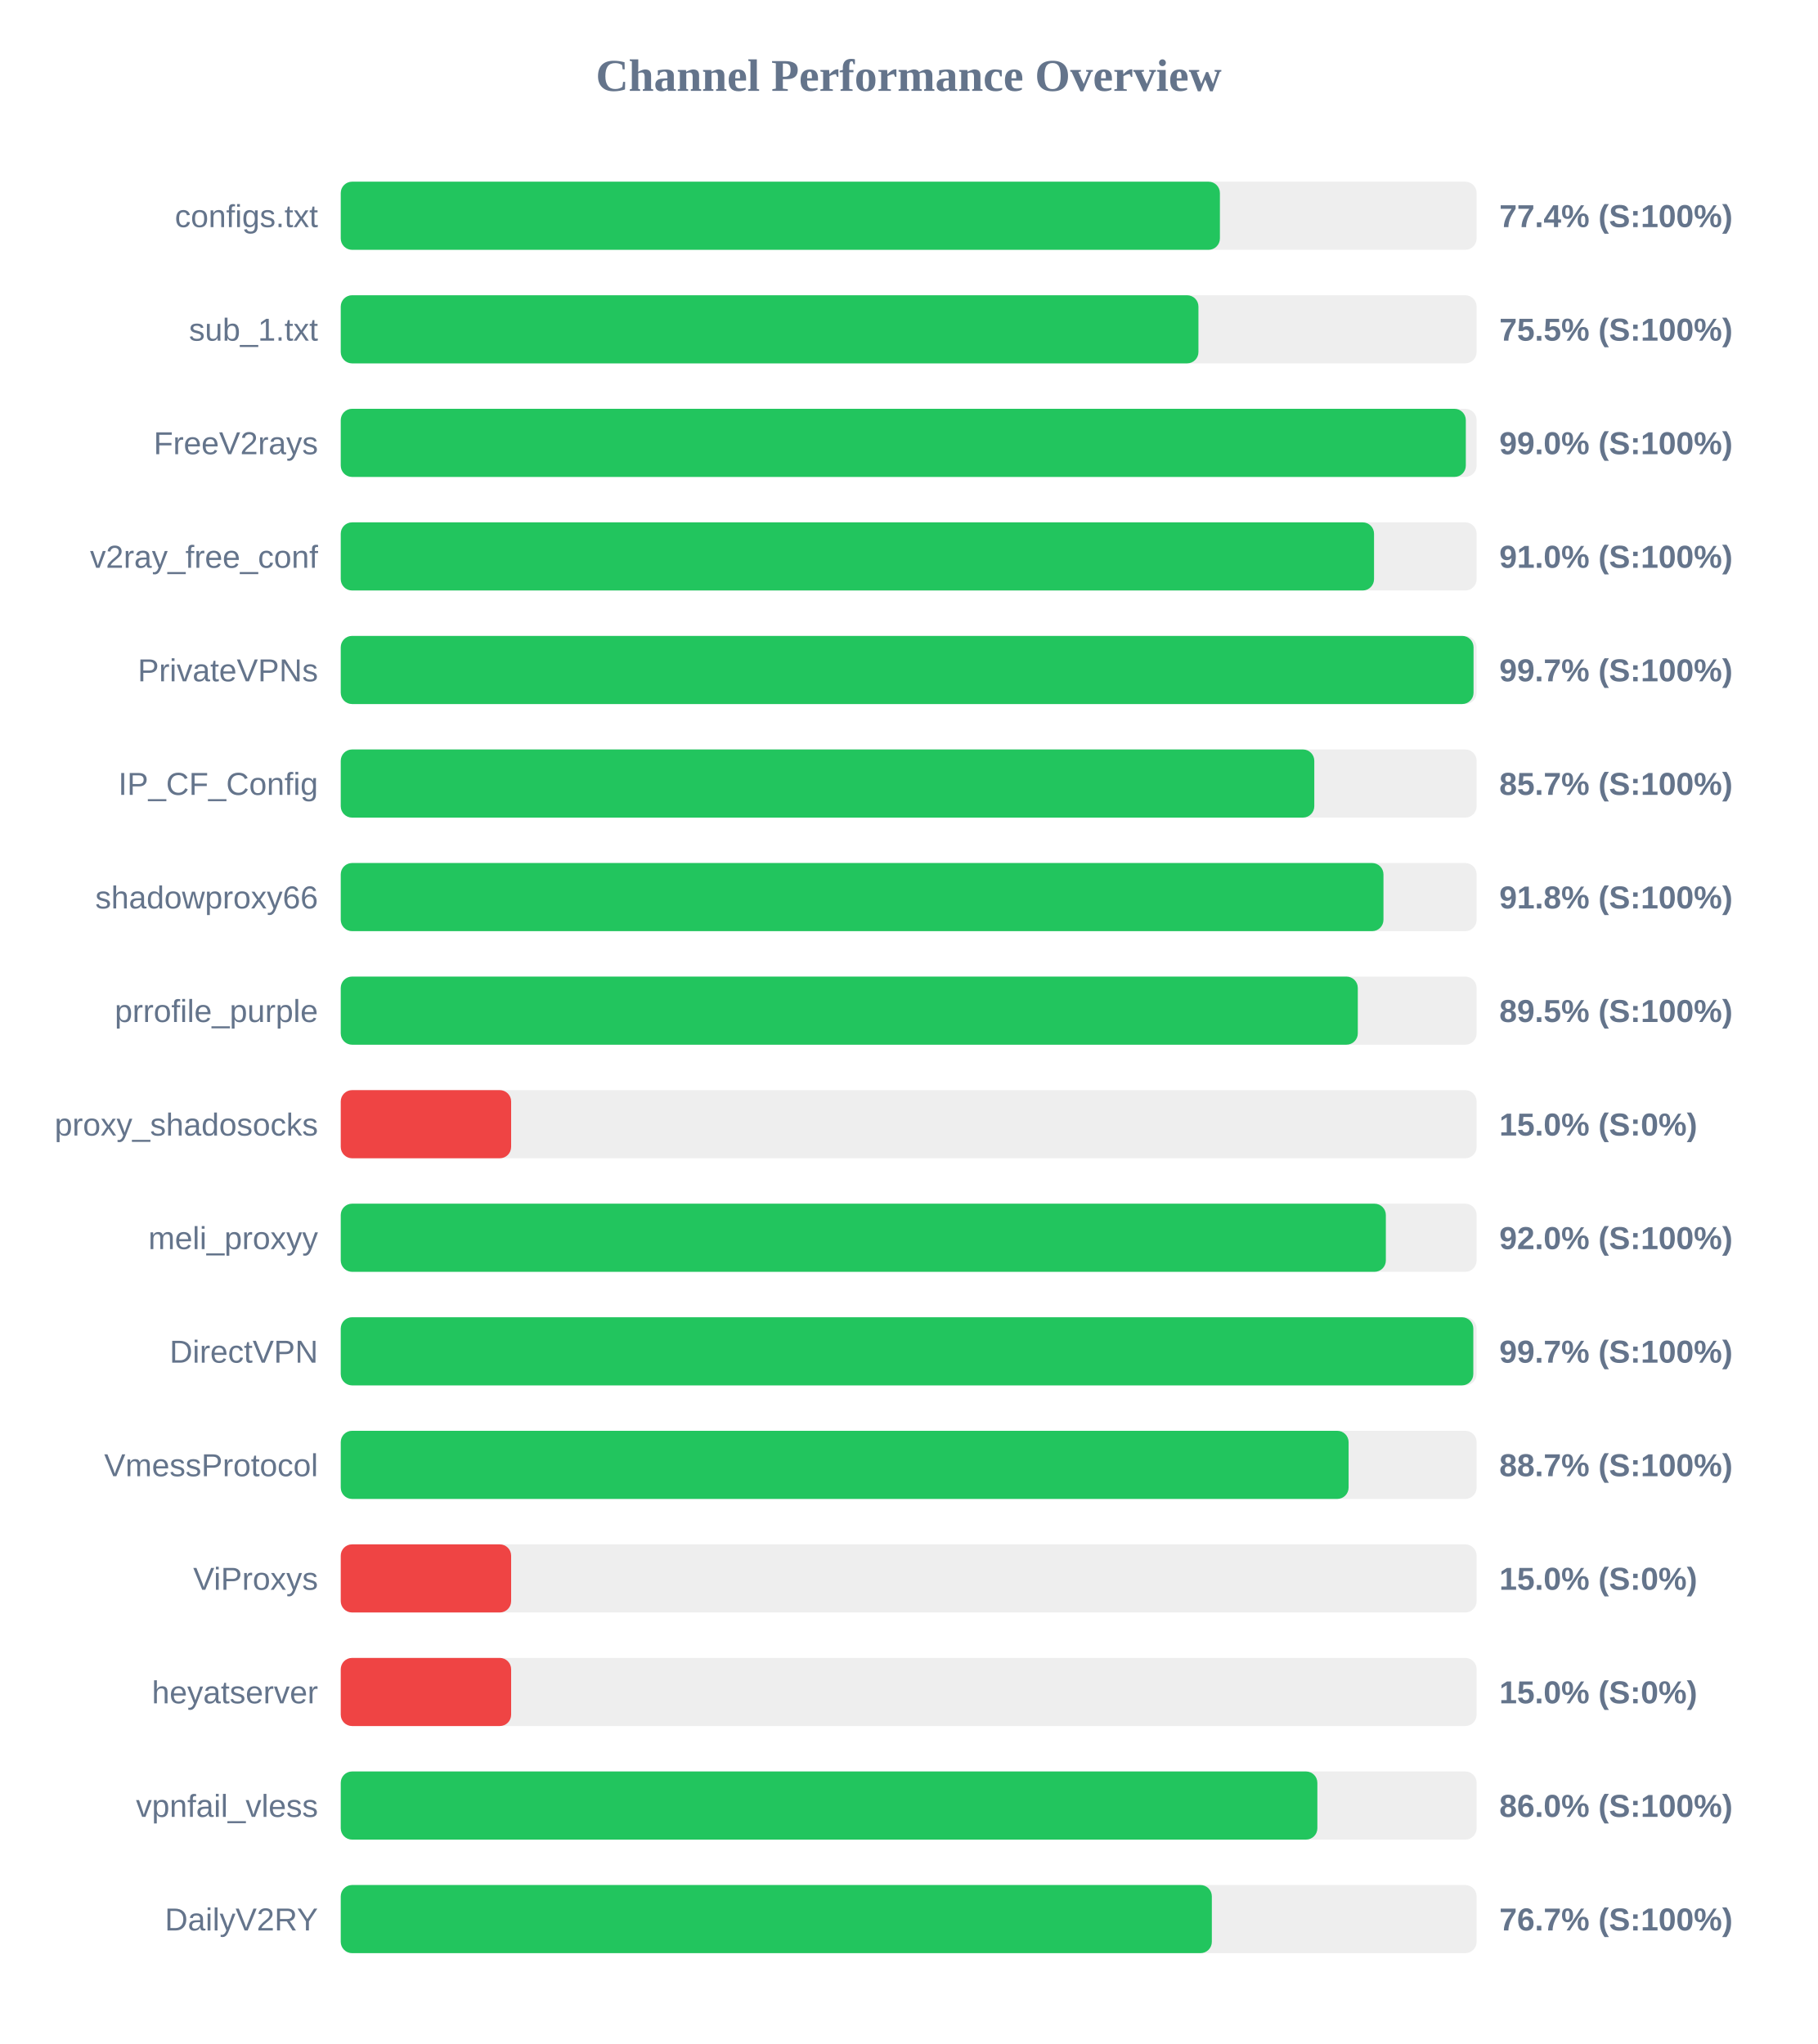
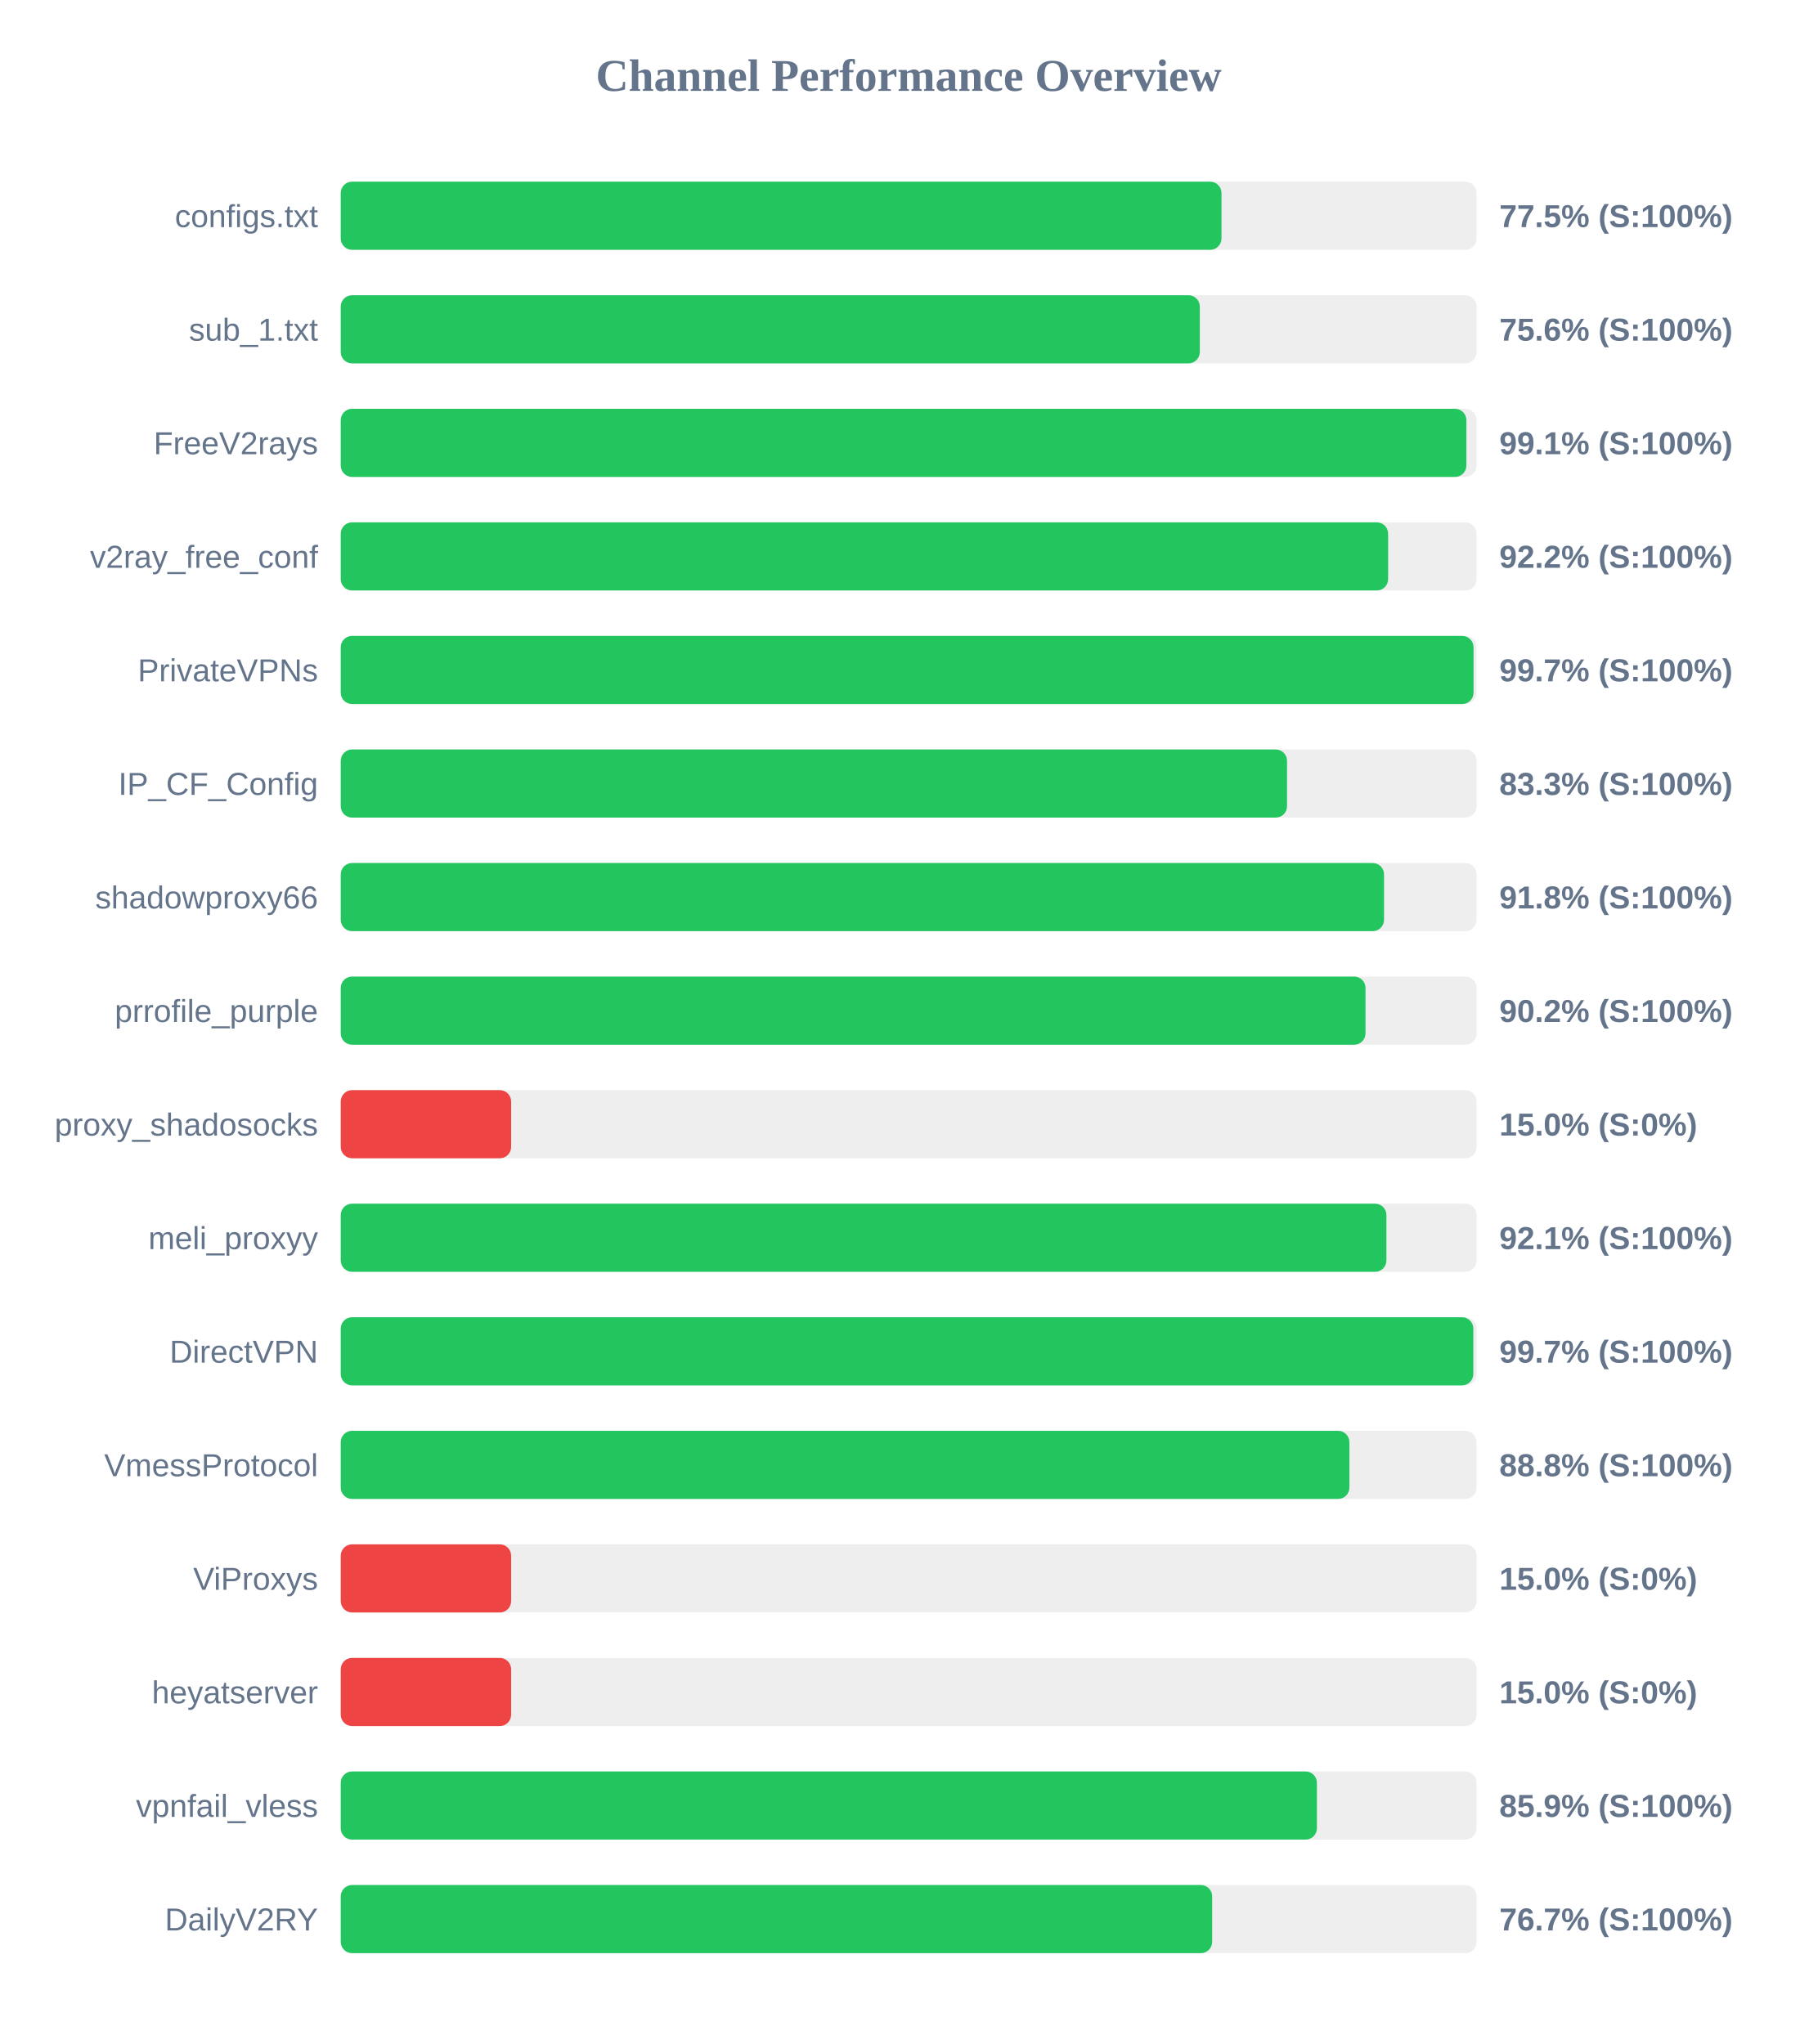
<svg xmlns="http://www.w3.org/2000/svg" width="800" height="900" version="1.1">
  <style>
        .row { font: 14px Arial; fill: #64748b; }
        .score { font: bold 14px Arial; fill: #64748b; }
    </style>
  <text x="400" y="40" text-anchor="middle" font-size="20px" font-weight="bold" fill="#64748b">Channel Performance Overview</text>
  <rect x="150" y="80" width="500" height="30" fill="#eee" rx="5" />
-   <rect x="150" y="80" width="387.0" height="30" fill="#22c55e" rx="5" />
+   <rect x="150" y="80" width="387.7" height="30" fill="#22c55e" rx="5" />
  <text x="140" y="100" text-anchor="end" class="row">configs.txt</text>
-   <text x="660" y="100" text-anchor="start" class="score">77.4% (S:100%)</text>
+   <text x="660" y="100" text-anchor="start" class="score">77.5% (S:100%)</text>
  <rect x="150" y="130" width="500" height="30" fill="#eee" rx="5" />
-   <rect x="150" y="130" width="377.55" height="30" fill="#22c55e" rx="5" />
+   <rect x="150" y="130" width="378.15" height="30" fill="#22c55e" rx="5" />
  <text x="140" y="150" text-anchor="end" class="row">sub_1.txt</text>
-   <text x="660" y="150" text-anchor="start" class="score">75.5% (S:100%)</text>
+   <text x="660" y="150" text-anchor="start" class="score">75.6% (S:100%)</text>
  <rect x="150" y="180" width="500" height="30" fill="#eee" rx="5" />
-   <rect x="150" y="180" width="495.25" height="30" fill="#22c55e" rx="5" />
+   <rect x="150" y="180" width="495.5" height="30" fill="#22c55e" rx="5" />
  <text x="140" y="200" text-anchor="end" class="row">FreeV2rays</text>
-   <text x="660" y="200" text-anchor="start" class="score">99.0% (S:100%)</text>
+   <text x="660" y="200" text-anchor="start" class="score">99.1% (S:100%)</text>
  <rect x="150" y="230" width="500" height="30" fill="#eee" rx="5" />
-   <rect x="150" y="230" width="454.85" height="30" fill="#22c55e" rx="5" />
+   <rect x="150" y="230" width="461.05" height="30" fill="#22c55e" rx="5" />
  <text x="140" y="250" text-anchor="end" class="row">v2ray_free_conf</text>
-   <text x="660" y="250" text-anchor="start" class="score">91.0% (S:100%)</text>
+   <text x="660" y="250" text-anchor="start" class="score">92.2% (S:100%)</text>
  <rect x="150" y="280" width="500" height="30" fill="#eee" rx="5" />
  <rect x="150" y="280" width="498.65" height="30" fill="#22c55e" rx="5" />
  <text x="140" y="300" text-anchor="end" class="row">PrivateVPNs</text>
  <text x="660" y="300" text-anchor="start" class="score">99.7% (S:100%)</text>
  <rect x="150" y="330" width="500" height="30" fill="#eee" rx="5" />
-   <rect x="150" y="330" width="428.55" height="30" fill="#22c55e" rx="5" />
+   <rect x="150" y="330" width="416.55" height="30" fill="#22c55e" rx="5" />
  <text x="140" y="350" text-anchor="end" class="row">IP_CF_Config</text>
-   <text x="660" y="350" text-anchor="start" class="score">85.7% (S:100%)</text>
+   <text x="660" y="350" text-anchor="start" class="score">83.3% (S:100%)</text>
  <rect x="150" y="380" width="500" height="30" fill="#eee" rx="5" />
-   <rect x="150" y="380" width="459.0" height="30" fill="#22c55e" rx="5" />
+   <rect x="150" y="380" width="459.25" height="30" fill="#22c55e" rx="5" />
  <text x="140" y="400" text-anchor="end" class="row">shadowproxy66</text>
  <text x="660" y="400" text-anchor="start" class="score">91.8% (S:100%)</text>
  <rect x="150" y="430" width="500" height="30" fill="#eee" rx="5" />
-   <rect x="150" y="430" width="447.7" height="30" fill="#22c55e" rx="5" />
+   <rect x="150" y="430" width="451.1" height="30" fill="#22c55e" rx="5" />
  <text x="140" y="450" text-anchor="end" class="row">prrofile_purple</text>
-   <text x="660" y="450" text-anchor="start" class="score">89.5% (S:100%)</text>
+   <text x="660" y="450" text-anchor="start" class="score">90.2% (S:100%)</text>
  <rect x="150" y="480" width="500" height="30" fill="#eee" rx="5" />
  <rect x="150" y="480" width="75.0" height="30" fill="#ef4444" rx="5" />
  <text x="140" y="500" text-anchor="end" class="row">proxy_shadosocks</text>
  <text x="660" y="500" text-anchor="start" class="score">15.0% (S:0%)</text>
  <rect x="150" y="530" width="500" height="30" fill="#eee" rx="5" />
-   <rect x="150" y="530" width="460.05" height="30" fill="#22c55e" rx="5" />
+   <rect x="150" y="530" width="460.3" height="30" fill="#22c55e" rx="5" />
  <text x="140" y="550" text-anchor="end" class="row">meli_proxyy</text>
-   <text x="660" y="550" text-anchor="start" class="score">92.0% (S:100%)</text>
+   <text x="660" y="550" text-anchor="start" class="score">92.1% (S:100%)</text>
  <rect x="150" y="580" width="500" height="30" fill="#eee" rx="5" />
  <rect x="150" y="580" width="498.55" height="30" fill="#22c55e" rx="5" />
  <text x="140" y="600" text-anchor="end" class="row">DirectVPN</text>
  <text x="660" y="600" text-anchor="start" class="score">99.7% (S:100%)</text>
  <rect x="150" y="630" width="500" height="30" fill="#eee" rx="5" />
-   <rect x="150" y="630" width="443.65" height="30" fill="#22c55e" rx="5" />
+   <rect x="150" y="630" width="444.0" height="30" fill="#22c55e" rx="5" />
  <text x="140" y="650" text-anchor="end" class="row">VmessProtocol</text>
-   <text x="660" y="650" text-anchor="start" class="score">88.7% (S:100%)</text>
+   <text x="660" y="650" text-anchor="start" class="score">88.8% (S:100%)</text>
  <rect x="150" y="680" width="500" height="30" fill="#eee" rx="5" />
  <rect x="150" y="680" width="75.0" height="30" fill="#ef4444" rx="5" />
  <text x="140" y="700" text-anchor="end" class="row">ViProxys</text>
  <text x="660" y="700" text-anchor="start" class="score">15.0% (S:0%)</text>
  <rect x="150" y="730" width="500" height="30" fill="#eee" rx="5" />
  <rect x="150" y="730" width="75.0" height="30" fill="#ef4444" rx="5" />
  <text x="140" y="750" text-anchor="end" class="row">heyatserver</text>
  <text x="660" y="750" text-anchor="start" class="score">15.0% (S:0%)</text>
  <rect x="150" y="780" width="500" height="30" fill="#eee" rx="5" />
-   <rect x="150" y="780" width="429.9" height="30" fill="#22c55e" rx="5" />
+   <rect x="150" y="780" width="429.7" height="30" fill="#22c55e" rx="5" />
  <text x="140" y="800" text-anchor="end" class="row">vpnfail_vless</text>
-   <text x="660" y="800" text-anchor="start" class="score">86.0% (S:100%)</text>
+   <text x="660" y="800" text-anchor="start" class="score">85.9% (S:100%)</text>
  <rect x="150" y="830" width="500" height="30" fill="#eee" rx="5" />
-   <rect x="150" y="830" width="383.45" height="30" fill="#22c55e" rx="5" />
+   <rect x="150" y="830" width="383.6" height="30" fill="#22c55e" rx="5" />
  <text x="140" y="850" text-anchor="end" class="row">DailyV2RY</text>
  <text x="660" y="850" text-anchor="start" class="score">76.7% (S:100%)</text>
</svg>
